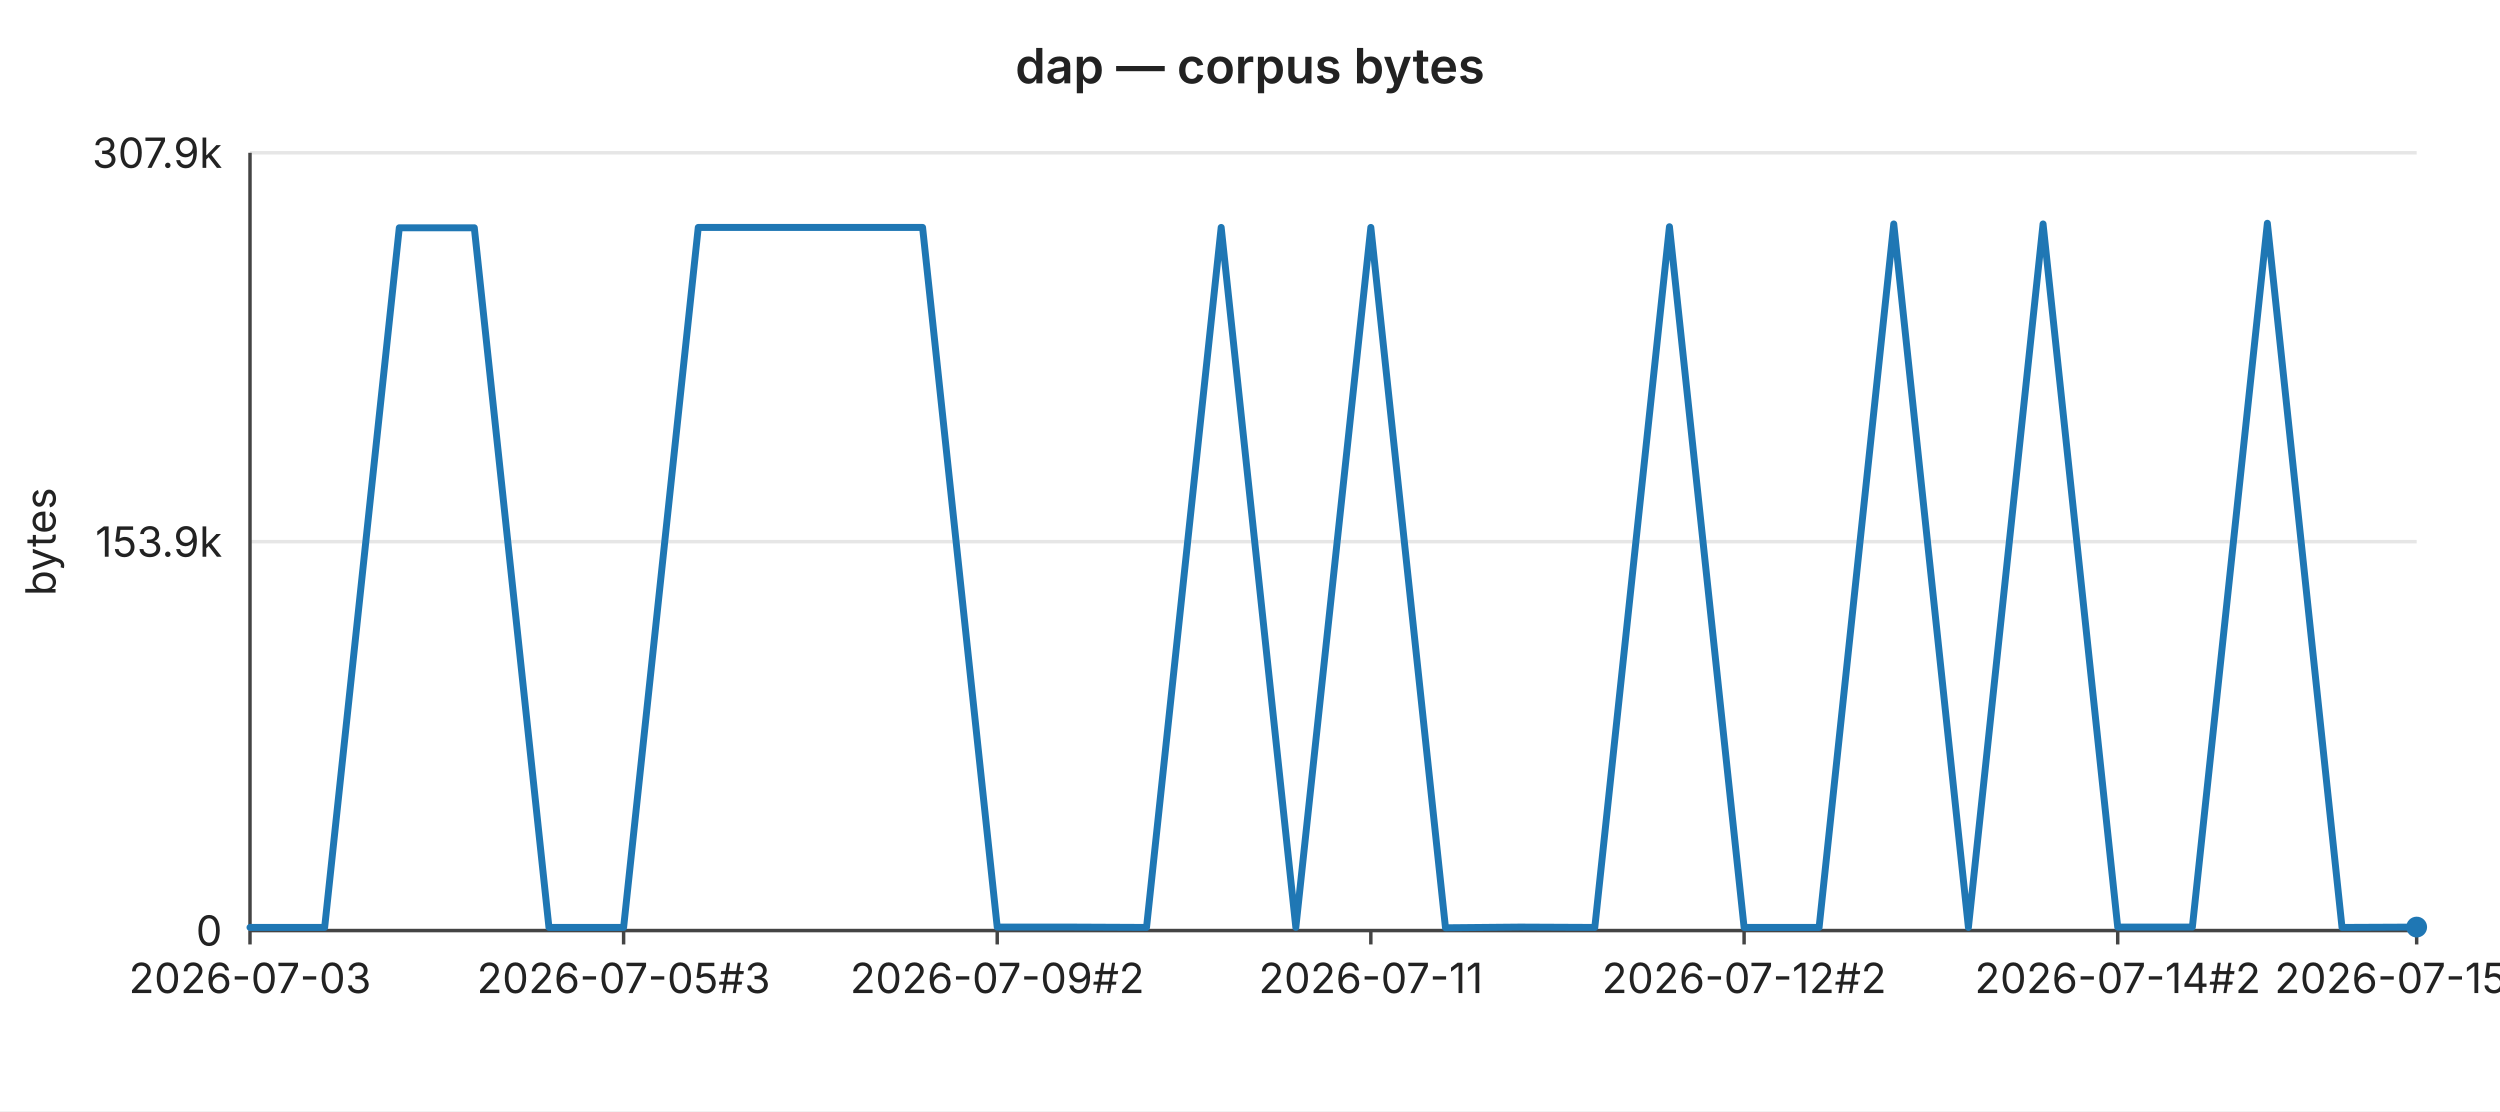
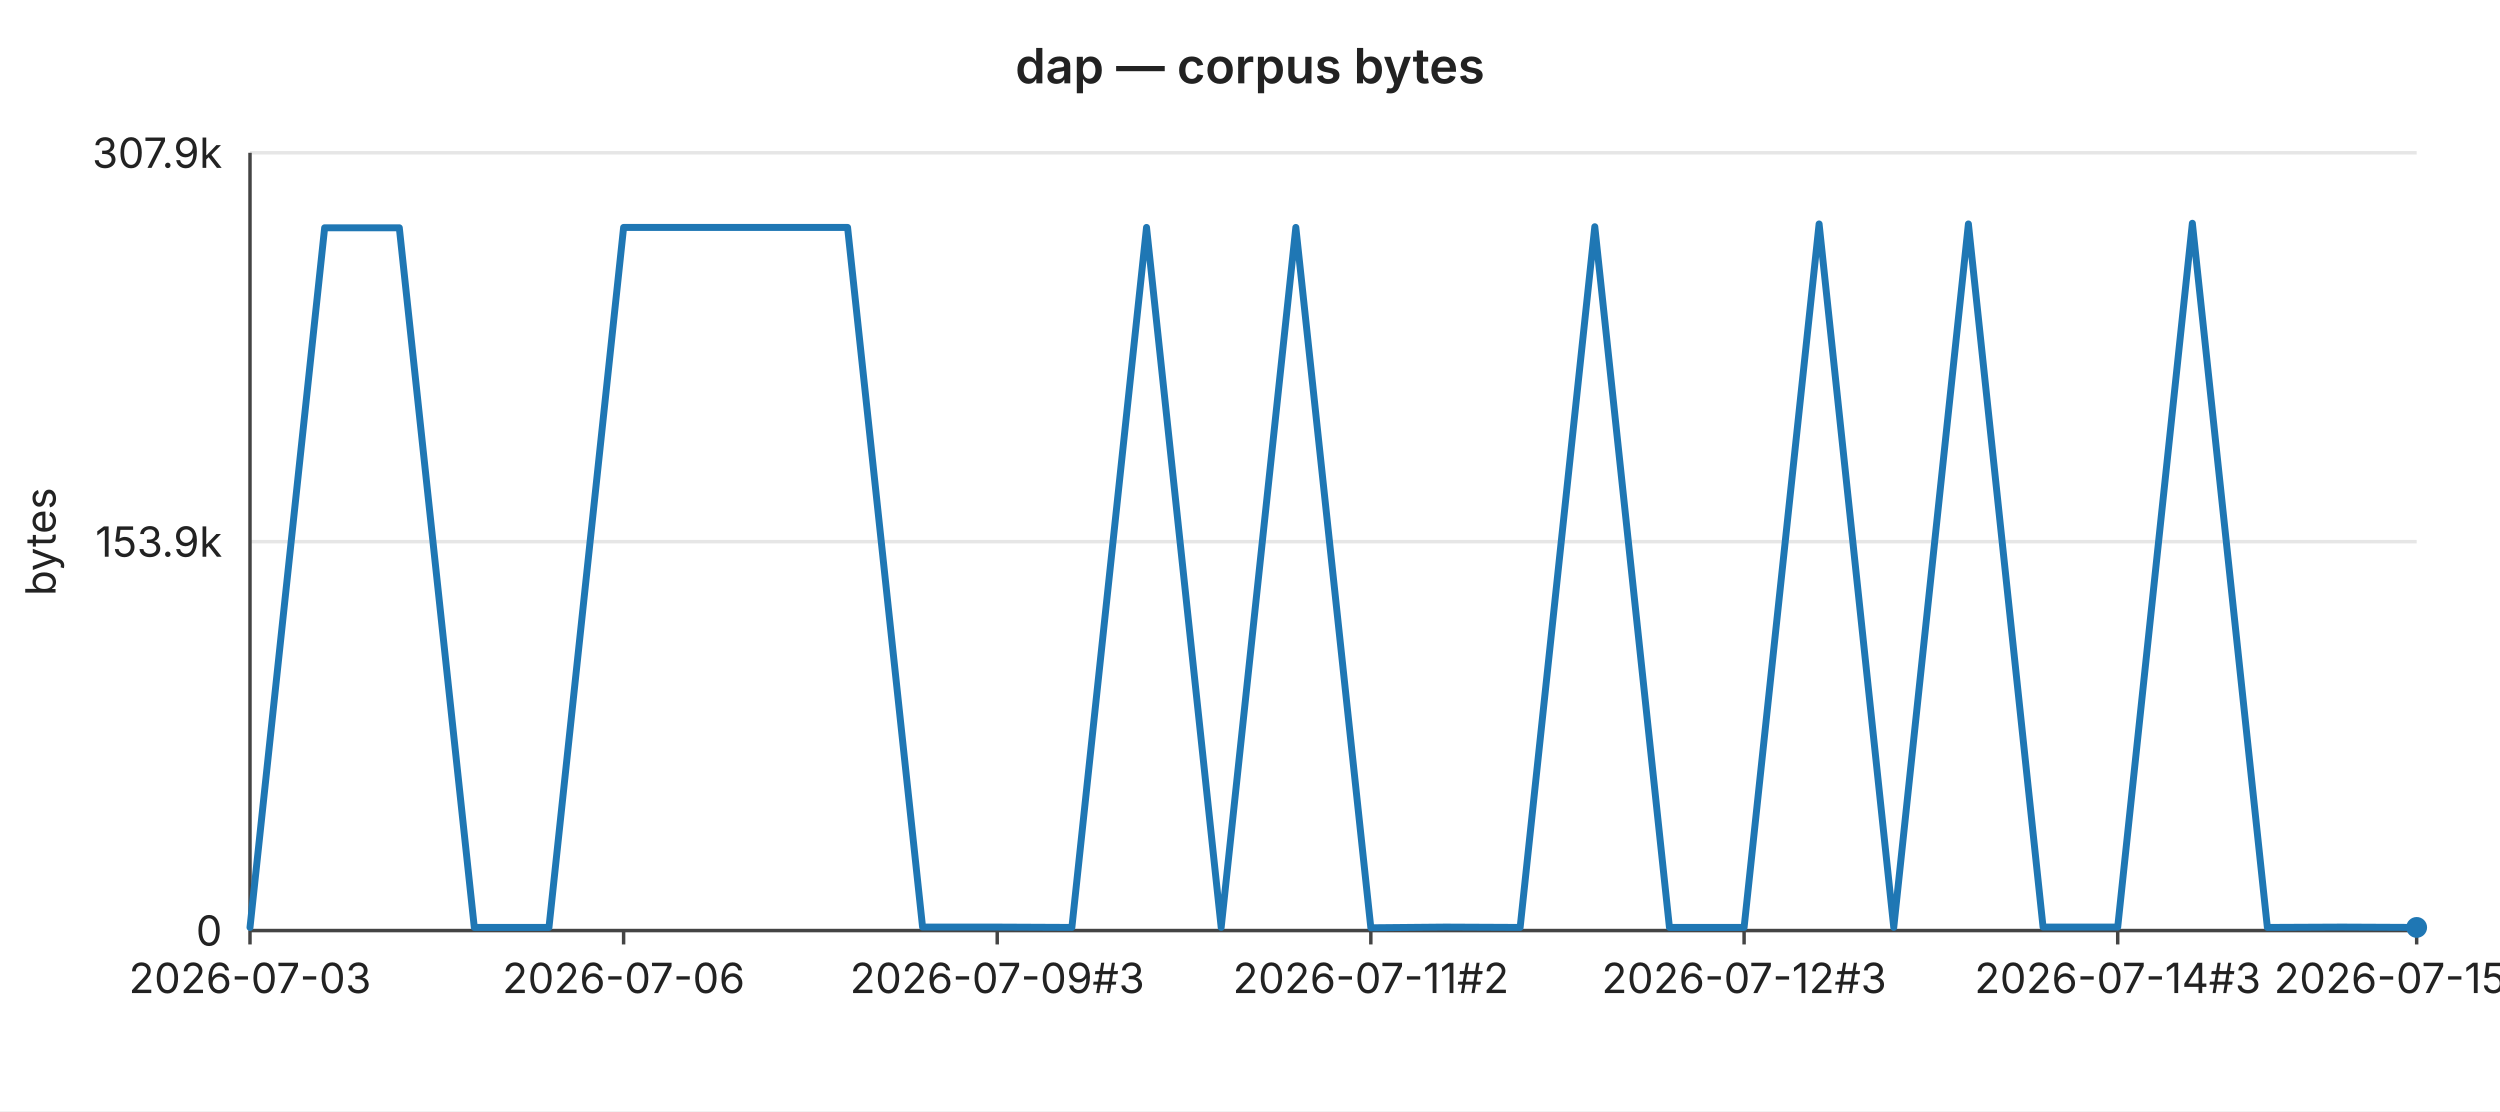
<svg xmlns="http://www.w3.org/2000/svg" width="720" height="320" viewBox="0 0 720 320" font-family="-apple-system,BlinkMacSystemFont,Segoe UI,sans-serif" font-size="12">
  <rect width="720" height="320" fill="#ffffff" />
  <text x="360" y="24" text-anchor="middle" font-size="14" font-weight="600" fill="#222">dap — corpus bytes</text>
  <line x1="72" y1="44.0" x2="696" y2="44.0" stroke="#e6e6e6" stroke-width="1" />
  <text x="64" y="44.0" text-anchor="end" dominant-baseline="middle" fill="#222">307.9k</text>
  <line x1="72" y1="156.0" x2="696" y2="156.0" stroke="#e6e6e6" stroke-width="1" />
  <text x="64" y="156.0" text-anchor="end" dominant-baseline="middle" fill="#222">153.9k</text>
  <line x1="72" y1="268.0" x2="696" y2="268.0" stroke="#e6e6e6" stroke-width="1" />
  <text x="64" y="268.0" text-anchor="end" dominant-baseline="middle" fill="#222">0</text>
  <text x="16" y="156" text-anchor="middle" fill="#222" transform="rotate(-90 16 156)">bytes</text>
  <line x1="72" y1="44" x2="72" y2="268" stroke="#444" stroke-width="1" />
  <line x1="72" y1="268" x2="696" y2="268" stroke="#444" stroke-width="1" />
  <line x1="72.0" y1="268" x2="72.0" y2="272" stroke="#444" stroke-width="1" />
  <text x="72.0" y="286" text-anchor="middle" fill="#222">2026-07-03</text>
  <line x1="179.6" y1="268" x2="179.6" y2="272" stroke="#444" stroke-width="1" />
-   <text x="179.6" y="286" text-anchor="middle" fill="#222">2026-07-05#3</text>
+   <text x="179.6" y="286" text-anchor="middle" fill="#222">2026-07-06</text>
  <line x1="287.2" y1="268" x2="287.2" y2="272" stroke="#444" stroke-width="1" />
-   <text x="287.2" y="286" text-anchor="middle" fill="#222">2026-07-09#2</text>
+   <text x="287.2" y="286" text-anchor="middle" fill="#222">2026-07-09#3</text>
  <line x1="394.8" y1="268" x2="394.8" y2="272" stroke="#444" stroke-width="1" />
-   <text x="394.8" y="286" text-anchor="middle" fill="#222">2026-07-11</text>
+   <text x="394.8" y="286" text-anchor="middle" fill="#222">2026-07-11#2</text>
  <line x1="502.3" y1="268" x2="502.3" y2="272" stroke="#444" stroke-width="1" />
-   <text x="502.3" y="286" text-anchor="middle" fill="#222">2026-07-12#2</text>
+   <text x="502.3" y="286" text-anchor="middle" fill="#222">2026-07-12#3</text>
  <line x1="609.9" y1="268" x2="609.9" y2="272" stroke="#444" stroke-width="1" />
-   <text x="609.9" y="286" text-anchor="middle" fill="#222">2026-07-14#2</text>
+   <text x="609.9" y="286" text-anchor="middle" fill="#222">2026-07-14#3</text>
  <line x1="696.0" y1="268" x2="696.0" y2="272" stroke="#444" stroke-width="1" />
-   <text x="696.0" y="286" text-anchor="middle" fill="#222">2026-07-15#3</text>
-   <polyline fill="none" stroke="#1f77b4" stroke-width="2" stroke-linejoin="round" stroke-linecap="round" points="72.0,267.1 93.5,267.1 115.0,65.6 136.6,65.6 158.1,267.1 179.6,267.1 201.1,65.5 222.6,65.5 244.1,65.5 265.7,65.5 287.2,267.0 308.7,267.0 330.2,267.1 351.7,65.5 373.2,267.1 394.8,65.5 416.3,267.2 437.8,267.0 459.3,267.1 480.8,65.3 502.3,267.1 523.9,267.1 545.4,64.5 566.9,267.1 588.4,64.5 609.9,267.0 631.4,267.0 653.0,64.3 674.5,267.1 696.0,267.0" />
-   <circle cx="696.0" cy="267.0" r="3" fill="#1f77b4" />
+   <text x="696.0" y="286" text-anchor="middle" fill="#222">2026-07-15#4</text>
+   <polyline fill="none" stroke="#1f77b4" stroke-width="2" stroke-linejoin="round" stroke-linecap="round" points="72.0,267.1 93.5,65.6 115.0,65.6 136.6,267.1 158.1,267.1 179.6,65.5 201.1,65.5 222.6,65.5 244.1,65.5 265.7,267.0 287.2,267.0 308.7,267.1 330.2,65.5 351.7,267.1 373.2,65.5 394.8,267.2 416.3,267.0 437.8,267.1 459.3,65.3 480.8,267.1 502.3,267.1 523.9,64.5 545.4,267.1 566.9,64.5 588.4,267.0 609.9,267.0 631.4,64.3 653.0,267.1 674.5,267.0 696.0,267.1" />
+   <circle cx="696.0" cy="267.1" r="3" fill="#1f77b4" />
</svg>
